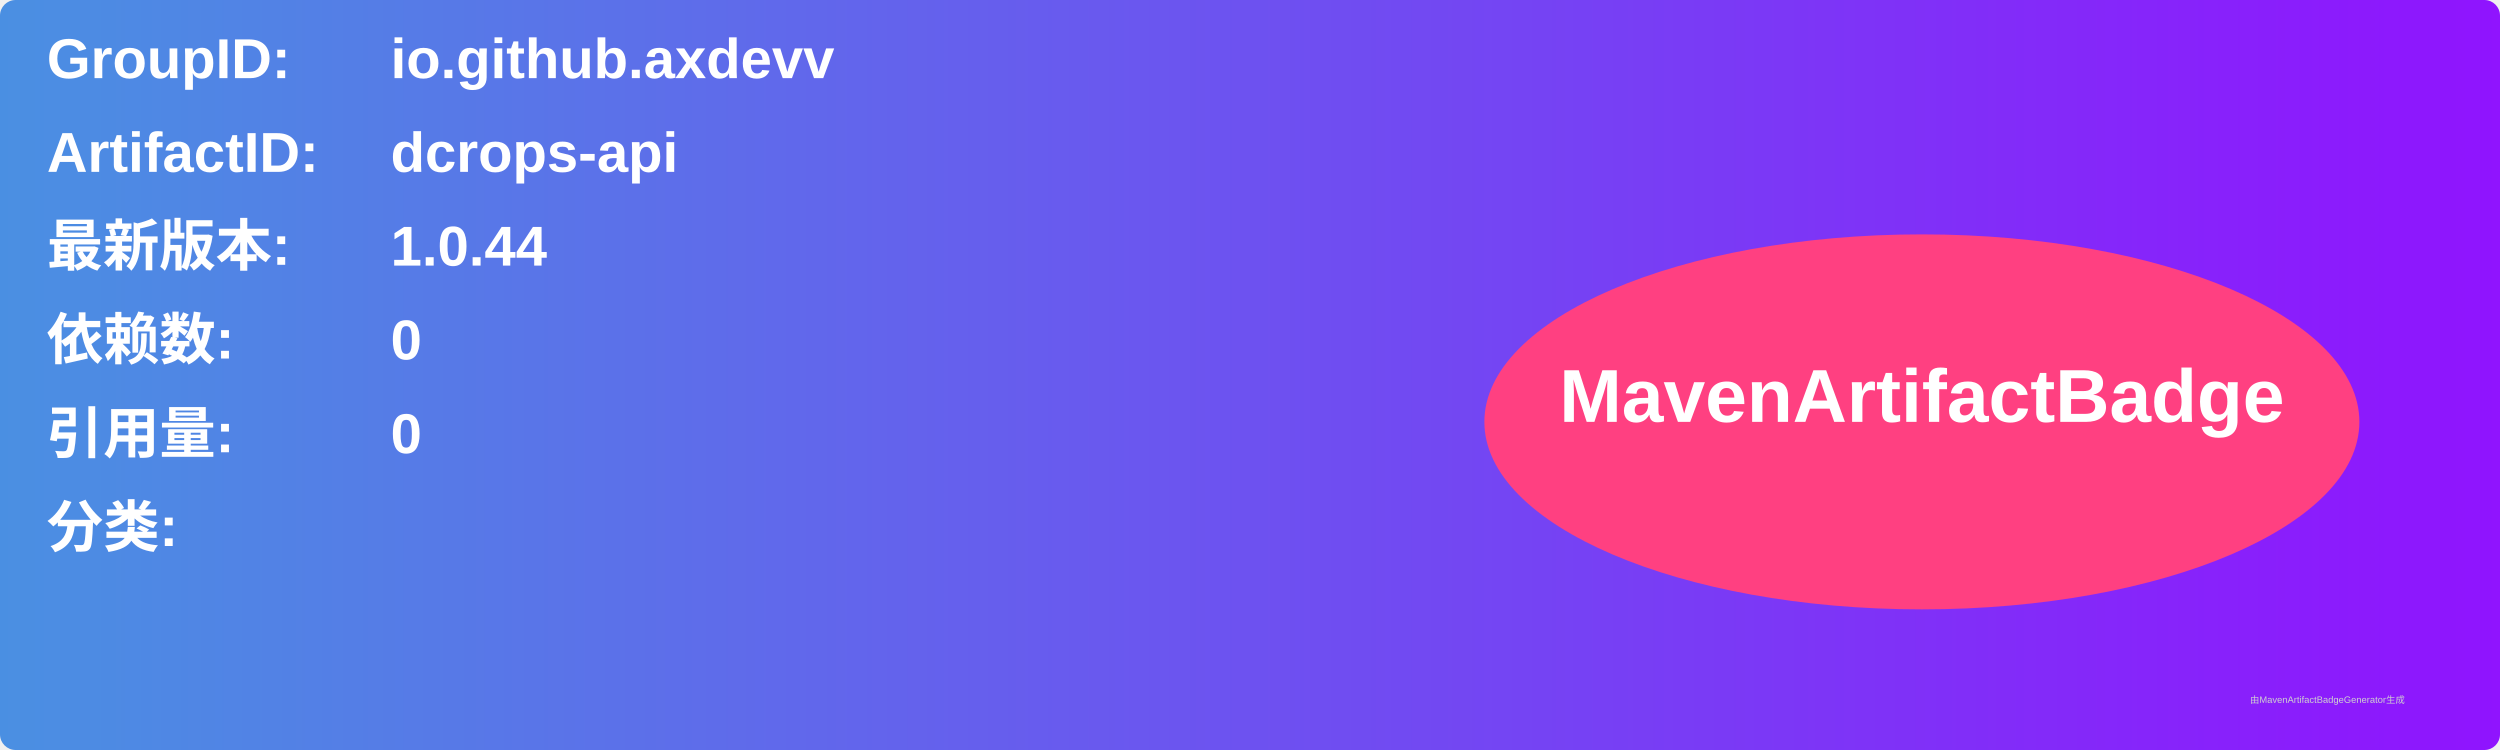
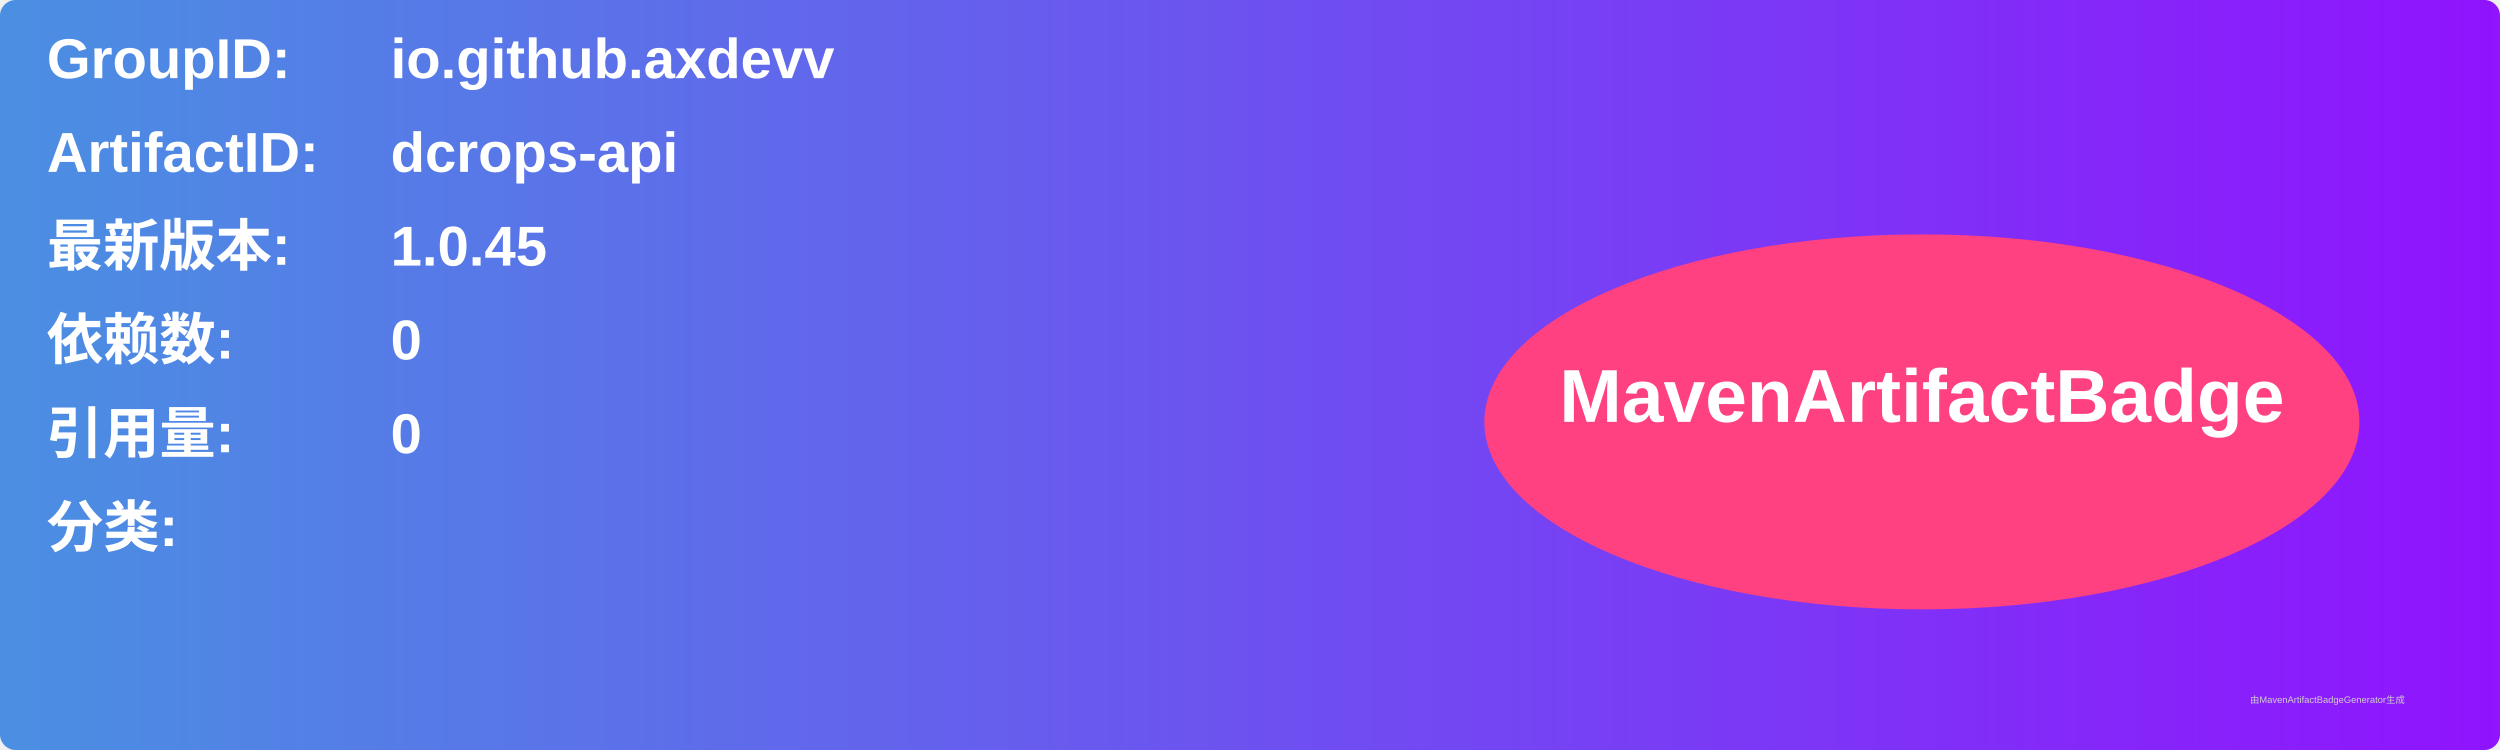
<svg xmlns="http://www.w3.org/2000/svg" width="800" height="240" viewBox="0 0 800 240">
  <linearGradient id="grad" x1="0%" y1="0%" x2="100%" y2="0%">
    <stop offset="0%" stop-color="#4a90e2" />
    <stop offset="100%" stop-color="#9013fe" />
  </linearGradient>
  <rect width="100%" height="100%" rx="5" ry="5" fill="url(#grad)" />
  <g transform="translate(15, 15)">
    <text x="0" y="10" font-family="Arial" font-size="18" fill="white" font-weight="bold" width="260">GroupID:</text>
    <text x="110" y="10" font-family="Arial" font-size="18" fill="white" font-weight="bold" width="460">io.github.axdevv</text>
    <text x="0" y="40" font-family="Arial" font-size="18" fill="white" font-weight="bold" width="260">ArtifactID:</text>
    <text x="110" y="40" font-family="Arial" font-size="18" fill="white" font-weight="bold" width="460">dcrops-api</text>
    <text x="0" y="70" font-family="Arial" font-size="18" fill="white" font-weight="bold">最新版本:</text>
    <text x="110" y="70" font-family="Arial" font-size="18" fill="white" font-weight="bold">
-       <tspan font-weight="bold">1.0.44</tspan>
+       <tspan font-weight="bold">1.0.45</tspan>
    </text>
    <text x="0" y="100" font-family="Arial" font-size="18" fill="white" font-weight="bold">依赖数: </text>
    <text x="110" y="100" font-family="Arial" font-size="18" fill="white">
      <tspan font-weight="bold">0</tspan>
    </text>
    <text x="0" y="130" font-family="Arial" font-size="18" fill="white" font-weight="bold">引用量: </text>
    <text x="110" y="130" font-family="Arial" font-size="18" fill="white">
      <tspan font-weight="bold">0</tspan>
    </text>
    <text x="0" y="160" font-family="Arial" font-size="18" fill="white" font-weight="bold">分类:</text>
    <text x="10" y="190" font-family="Arial" font-size="10" fill="white">
      <tspan font-weight="bold" />
    </text>
    <ellipse cx="600" cy="120" rx="140" ry="60" fill="#ff4081" />
    <text x="600" y="120" text-anchor="middle" font-family="Arial" font-size="24" fill="white" font-weight="bold">MavenArtifactBadge</text>
  </g>
  <text x="720" y="225" font-family="Arial" font-size="3" fill="#d0d0d0">由MavenArtifactBadgeGenerator生成</text>
</svg>
